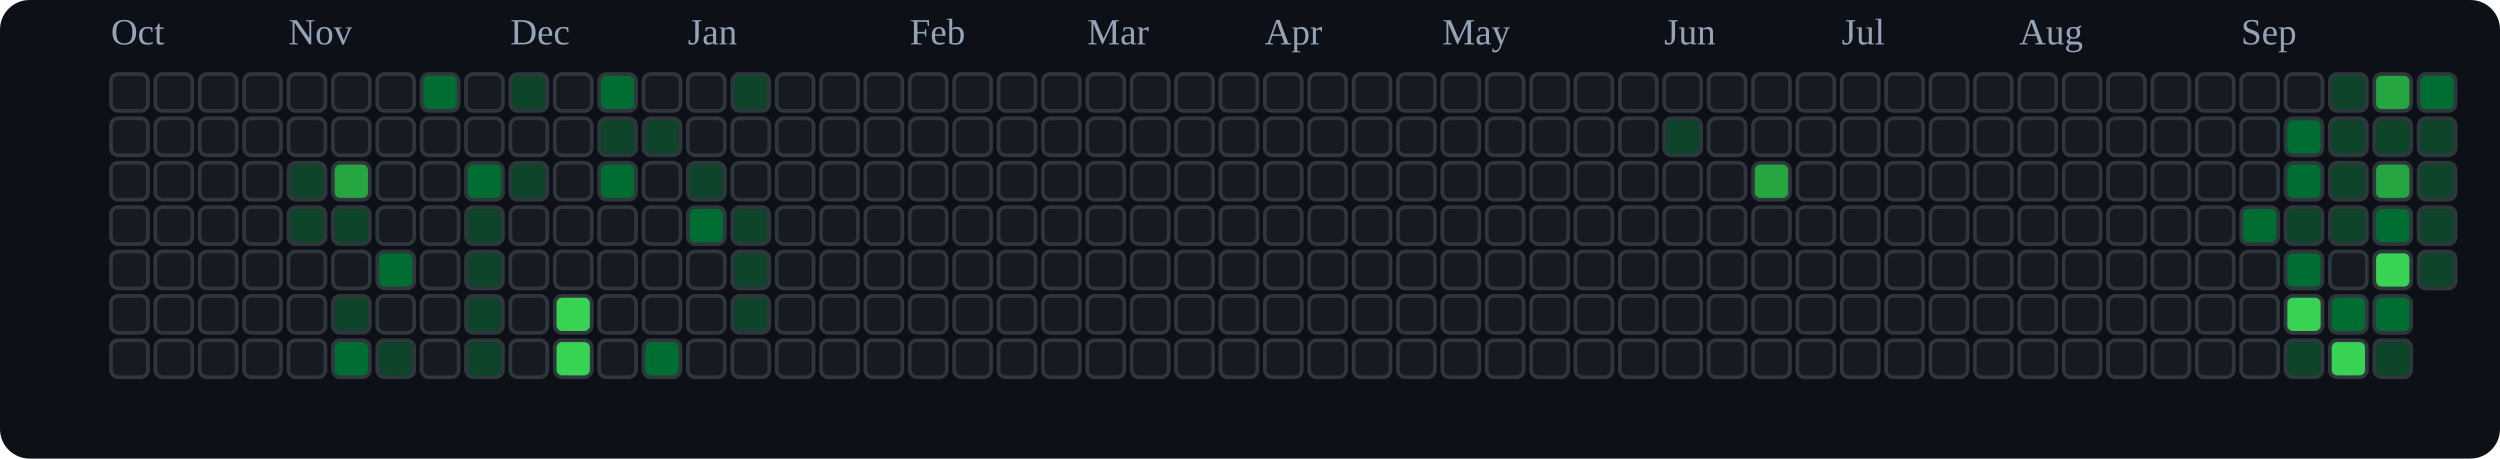
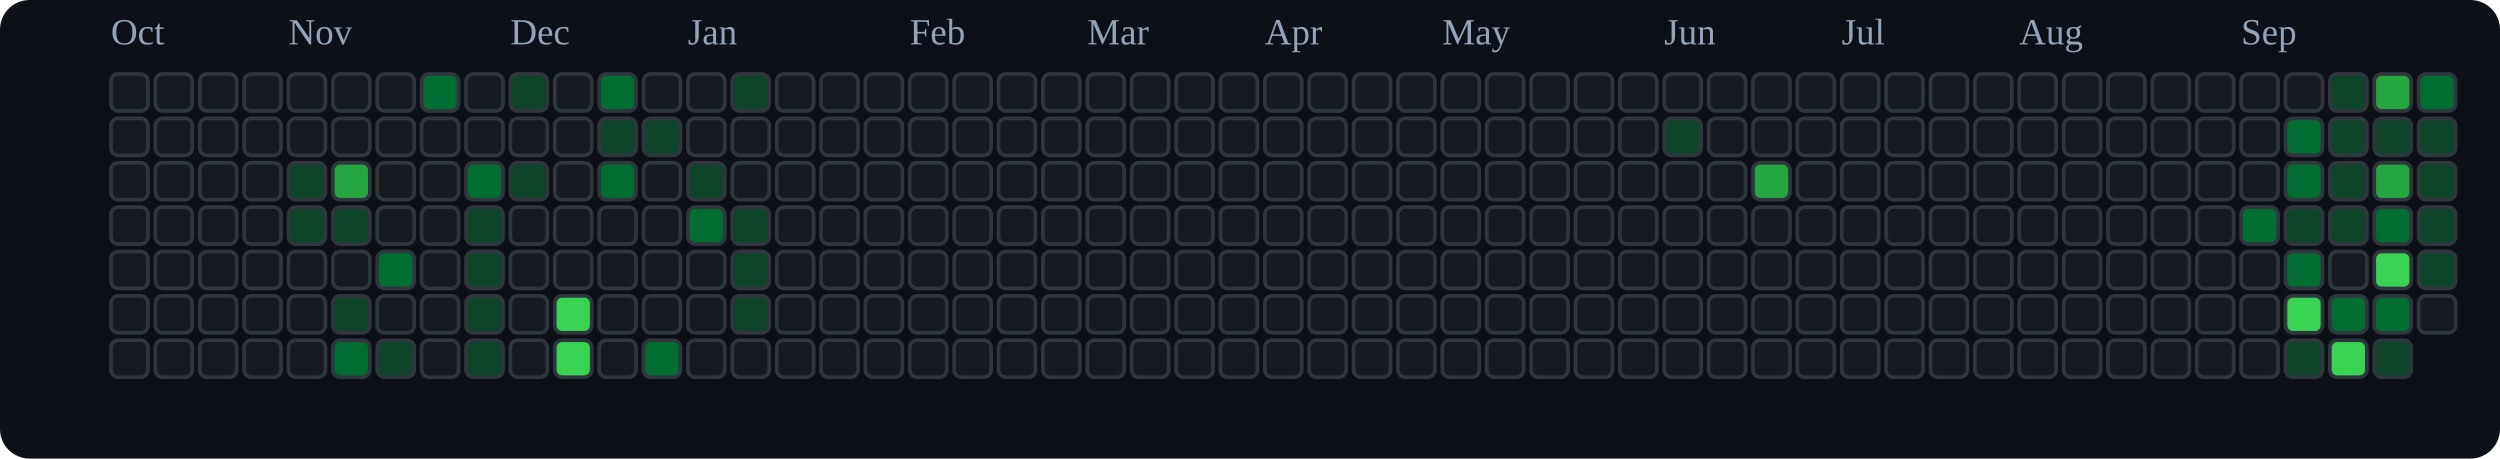
<svg xmlns="http://www.w3.org/2000/svg" viewBox="0 0 676 124" role="img" aria-label="tranhohoangvu Contributions (Dark)">
  <rect x="0" y="0" width="676" height="124" fill="#0d1117" rx="8" ry="8" />
  <text x="30" y="12" font-size="10" fill="#94a3b8">Oct</text>
  <text x="78" y="12" font-size="10" fill="#94a3b8">Nov</text>
  <text x="138" y="12" font-size="10" fill="#94a3b8">Dec</text>
  <text x="186" y="12" font-size="10" fill="#94a3b8">Jan</text>
  <text x="246" y="12" font-size="10" fill="#94a3b8">Feb</text>
  <text x="294" y="12" font-size="10" fill="#94a3b8">Mar</text>
  <text x="342" y="12" font-size="10" fill="#94a3b8">Apr</text>
  <text x="390" y="12" font-size="10" fill="#94a3b8">May</text>
  <text x="450" y="12" font-size="10" fill="#94a3b8">Jun</text>
  <text x="498" y="12" font-size="10" fill="#94a3b8">Jul</text>
  <text x="546" y="12" font-size="10" fill="#94a3b8">Aug</text>
  <text x="606" y="12" font-size="10" fill="#94a3b8">Sep</text>
  <rect x="30" y="20" width="10" height="10" rx="2" ry="2" fill="#161b22" stroke="#30363d" stroke-width="1" />
  <rect x="30" y="32" width="10" height="10" rx="2" ry="2" fill="#161b22" stroke="#30363d" stroke-width="1" />
  <rect x="30" y="44" width="10" height="10" rx="2" ry="2" fill="#161b22" stroke="#30363d" stroke-width="1" />
  <rect x="30" y="56" width="10" height="10" rx="2" ry="2" fill="#161b22" stroke="#30363d" stroke-width="1" />
  <rect x="30" y="68" width="10" height="10" rx="2" ry="2" fill="#161b22" stroke="#30363d" stroke-width="1" />
  <rect x="30" y="80" width="10" height="10" rx="2" ry="2" fill="#161b22" stroke="#30363d" stroke-width="1" />
  <rect x="30" y="92" width="10" height="10" rx="2" ry="2" fill="#161b22" stroke="#30363d" stroke-width="1" />
  <rect x="42" y="20" width="10" height="10" rx="2" ry="2" fill="#161b22" stroke="#30363d" stroke-width="1" />
  <rect x="42" y="32" width="10" height="10" rx="2" ry="2" fill="#161b22" stroke="#30363d" stroke-width="1" />
  <rect x="42" y="44" width="10" height="10" rx="2" ry="2" fill="#161b22" stroke="#30363d" stroke-width="1" />
  <rect x="42" y="56" width="10" height="10" rx="2" ry="2" fill="#161b22" stroke="#30363d" stroke-width="1" />
  <rect x="42" y="68" width="10" height="10" rx="2" ry="2" fill="#161b22" stroke="#30363d" stroke-width="1" />
  <rect x="42" y="80" width="10" height="10" rx="2" ry="2" fill="#161b22" stroke="#30363d" stroke-width="1" />
  <rect x="42" y="92" width="10" height="10" rx="2" ry="2" fill="#161b22" stroke="#30363d" stroke-width="1" />
  <rect x="54" y="20" width="10" height="10" rx="2" ry="2" fill="#161b22" stroke="#30363d" stroke-width="1" />
  <rect x="54" y="32" width="10" height="10" rx="2" ry="2" fill="#161b22" stroke="#30363d" stroke-width="1" />
  <rect x="54" y="44" width="10" height="10" rx="2" ry="2" fill="#161b22" stroke="#30363d" stroke-width="1" />
  <rect x="54" y="56" width="10" height="10" rx="2" ry="2" fill="#161b22" stroke="#30363d" stroke-width="1" />
  <rect x="54" y="68" width="10" height="10" rx="2" ry="2" fill="#161b22" stroke="#30363d" stroke-width="1" />
  <rect x="54" y="80" width="10" height="10" rx="2" ry="2" fill="#161b22" stroke="#30363d" stroke-width="1" />
  <rect x="54" y="92" width="10" height="10" rx="2" ry="2" fill="#161b22" stroke="#30363d" stroke-width="1" />
  <rect x="66" y="20" width="10" height="10" rx="2" ry="2" fill="#161b22" stroke="#30363d" stroke-width="1" />
  <rect x="66" y="32" width="10" height="10" rx="2" ry="2" fill="#161b22" stroke="#30363d" stroke-width="1" />
  <rect x="66" y="44" width="10" height="10" rx="2" ry="2" fill="#161b22" stroke="#30363d" stroke-width="1" />
  <rect x="66" y="56" width="10" height="10" rx="2" ry="2" fill="#161b22" stroke="#30363d" stroke-width="1" />
  <rect x="66" y="68" width="10" height="10" rx="2" ry="2" fill="#161b22" stroke="#30363d" stroke-width="1" />
  <rect x="66" y="80" width="10" height="10" rx="2" ry="2" fill="#161b22" stroke="#30363d" stroke-width="1" />
  <rect x="66" y="92" width="10" height="10" rx="2" ry="2" fill="#161b22" stroke="#30363d" stroke-width="1" />
  <rect x="78" y="20" width="10" height="10" rx="2" ry="2" fill="#161b22" stroke="#30363d" stroke-width="1" />
  <rect x="78" y="32" width="10" height="10" rx="2" ry="2" fill="#161b22" stroke="#30363d" stroke-width="1" />
  <rect x="78" y="44" width="10" height="10" rx="2" ry="2" fill="#0e4429" stroke="#30363d" stroke-width="1" />
  <rect x="78" y="56" width="10" height="10" rx="2" ry="2" fill="#0e4429" stroke="#30363d" stroke-width="1" />
  <rect x="78" y="68" width="10" height="10" rx="2" ry="2" fill="#161b22" stroke="#30363d" stroke-width="1" />
  <rect x="78" y="80" width="10" height="10" rx="2" ry="2" fill="#161b22" stroke="#30363d" stroke-width="1" />
  <rect x="78" y="92" width="10" height="10" rx="2" ry="2" fill="#161b22" stroke="#30363d" stroke-width="1" />
  <rect x="90" y="20" width="10" height="10" rx="2" ry="2" fill="#161b22" stroke="#30363d" stroke-width="1" />
  <rect x="90" y="32" width="10" height="10" rx="2" ry="2" fill="#161b22" stroke="#30363d" stroke-width="1" />
  <rect x="90" y="44" width="10" height="10" rx="2" ry="2" fill="#26a641" stroke="#30363d" stroke-width="1" />
  <rect x="90" y="56" width="10" height="10" rx="2" ry="2" fill="#0e4429" stroke="#30363d" stroke-width="1" />
  <rect x="90" y="68" width="10" height="10" rx="2" ry="2" fill="#161b22" stroke="#30363d" stroke-width="1" />
  <rect x="90" y="80" width="10" height="10" rx="2" ry="2" fill="#0e4429" stroke="#30363d" stroke-width="1" />
  <rect x="90" y="92" width="10" height="10" rx="2" ry="2" fill="#006d32" stroke="#30363d" stroke-width="1" />
  <rect x="102" y="20" width="10" height="10" rx="2" ry="2" fill="#161b22" stroke="#30363d" stroke-width="1" />
  <rect x="102" y="32" width="10" height="10" rx="2" ry="2" fill="#161b22" stroke="#30363d" stroke-width="1" />
  <rect x="102" y="44" width="10" height="10" rx="2" ry="2" fill="#161b22" stroke="#30363d" stroke-width="1" />
  <rect x="102" y="56" width="10" height="10" rx="2" ry="2" fill="#161b22" stroke="#30363d" stroke-width="1" />
  <rect x="102" y="68" width="10" height="10" rx="2" ry="2" fill="#006d32" stroke="#30363d" stroke-width="1" />
  <rect x="102" y="80" width="10" height="10" rx="2" ry="2" fill="#161b22" stroke="#30363d" stroke-width="1" />
  <rect x="102" y="92" width="10" height="10" rx="2" ry="2" fill="#0e4429" stroke="#30363d" stroke-width="1" />
  <rect x="114" y="20" width="10" height="10" rx="2" ry="2" fill="#006d32" stroke="#30363d" stroke-width="1" />
  <rect x="114" y="32" width="10" height="10" rx="2" ry="2" fill="#161b22" stroke="#30363d" stroke-width="1" />
  <rect x="114" y="44" width="10" height="10" rx="2" ry="2" fill="#161b22" stroke="#30363d" stroke-width="1" />
  <rect x="114" y="56" width="10" height="10" rx="2" ry="2" fill="#161b22" stroke="#30363d" stroke-width="1" />
  <rect x="114" y="68" width="10" height="10" rx="2" ry="2" fill="#161b22" stroke="#30363d" stroke-width="1" />
  <rect x="114" y="80" width="10" height="10" rx="2" ry="2" fill="#161b22" stroke="#30363d" stroke-width="1" />
  <rect x="114" y="92" width="10" height="10" rx="2" ry="2" fill="#161b22" stroke="#30363d" stroke-width="1" />
  <rect x="126" y="20" width="10" height="10" rx="2" ry="2" fill="#161b22" stroke="#30363d" stroke-width="1" />
  <rect x="126" y="32" width="10" height="10" rx="2" ry="2" fill="#161b22" stroke="#30363d" stroke-width="1" />
  <rect x="126" y="44" width="10" height="10" rx="2" ry="2" fill="#006d32" stroke="#30363d" stroke-width="1" />
  <rect x="126" y="56" width="10" height="10" rx="2" ry="2" fill="#0e4429" stroke="#30363d" stroke-width="1" />
  <rect x="126" y="68" width="10" height="10" rx="2" ry="2" fill="#0e4429" stroke="#30363d" stroke-width="1" />
  <rect x="126" y="80" width="10" height="10" rx="2" ry="2" fill="#0e4429" stroke="#30363d" stroke-width="1" />
  <rect x="126" y="92" width="10" height="10" rx="2" ry="2" fill="#0e4429" stroke="#30363d" stroke-width="1" />
  <rect x="138" y="20" width="10" height="10" rx="2" ry="2" fill="#0e4429" stroke="#30363d" stroke-width="1" />
  <rect x="138" y="32" width="10" height="10" rx="2" ry="2" fill="#161b22" stroke="#30363d" stroke-width="1" />
  <rect x="138" y="44" width="10" height="10" rx="2" ry="2" fill="#0e4429" stroke="#30363d" stroke-width="1" />
  <rect x="138" y="56" width="10" height="10" rx="2" ry="2" fill="#161b22" stroke="#30363d" stroke-width="1" />
  <rect x="138" y="68" width="10" height="10" rx="2" ry="2" fill="#161b22" stroke="#30363d" stroke-width="1" />
  <rect x="138" y="80" width="10" height="10" rx="2" ry="2" fill="#161b22" stroke="#30363d" stroke-width="1" />
  <rect x="138" y="92" width="10" height="10" rx="2" ry="2" fill="#161b22" stroke="#30363d" stroke-width="1" />
  <rect x="150" y="20" width="10" height="10" rx="2" ry="2" fill="#161b22" stroke="#30363d" stroke-width="1" />
  <rect x="150" y="32" width="10" height="10" rx="2" ry="2" fill="#161b22" stroke="#30363d" stroke-width="1" />
  <rect x="150" y="44" width="10" height="10" rx="2" ry="2" fill="#161b22" stroke="#30363d" stroke-width="1" />
  <rect x="150" y="56" width="10" height="10" rx="2" ry="2" fill="#161b22" stroke="#30363d" stroke-width="1" />
  <rect x="150" y="68" width="10" height="10" rx="2" ry="2" fill="#161b22" stroke="#30363d" stroke-width="1" />
  <rect x="150" y="80" width="10" height="10" rx="2" ry="2" fill="#39d353" stroke="#30363d" stroke-width="1" />
  <rect x="150" y="92" width="10" height="10" rx="2" ry="2" fill="#39d353" stroke="#30363d" stroke-width="1" />
  <rect x="162" y="20" width="10" height="10" rx="2" ry="2" fill="#006d32" stroke="#30363d" stroke-width="1" />
  <rect x="162" y="32" width="10" height="10" rx="2" ry="2" fill="#0e4429" stroke="#30363d" stroke-width="1" />
  <rect x="162" y="44" width="10" height="10" rx="2" ry="2" fill="#006d32" stroke="#30363d" stroke-width="1" />
  <rect x="162" y="56" width="10" height="10" rx="2" ry="2" fill="#161b22" stroke="#30363d" stroke-width="1" />
  <rect x="162" y="68" width="10" height="10" rx="2" ry="2" fill="#161b22" stroke="#30363d" stroke-width="1" />
  <rect x="162" y="80" width="10" height="10" rx="2" ry="2" fill="#161b22" stroke="#30363d" stroke-width="1" />
  <rect x="162" y="92" width="10" height="10" rx="2" ry="2" fill="#161b22" stroke="#30363d" stroke-width="1" />
  <rect x="174" y="20" width="10" height="10" rx="2" ry="2" fill="#161b22" stroke="#30363d" stroke-width="1" />
  <rect x="174" y="32" width="10" height="10" rx="2" ry="2" fill="#0e4429" stroke="#30363d" stroke-width="1" />
  <rect x="174" y="44" width="10" height="10" rx="2" ry="2" fill="#161b22" stroke="#30363d" stroke-width="1" />
  <rect x="174" y="56" width="10" height="10" rx="2" ry="2" fill="#161b22" stroke="#30363d" stroke-width="1" />
  <rect x="174" y="68" width="10" height="10" rx="2" ry="2" fill="#161b22" stroke="#30363d" stroke-width="1" />
  <rect x="174" y="80" width="10" height="10" rx="2" ry="2" fill="#161b22" stroke="#30363d" stroke-width="1" />
  <rect x="174" y="92" width="10" height="10" rx="2" ry="2" fill="#006d32" stroke="#30363d" stroke-width="1" />
  <rect x="186" y="20" width="10" height="10" rx="2" ry="2" fill="#161b22" stroke="#30363d" stroke-width="1" />
  <rect x="186" y="32" width="10" height="10" rx="2" ry="2" fill="#161b22" stroke="#30363d" stroke-width="1" />
  <rect x="186" y="44" width="10" height="10" rx="2" ry="2" fill="#0e4429" stroke="#30363d" stroke-width="1" />
  <rect x="186" y="56" width="10" height="10" rx="2" ry="2" fill="#006d32" stroke="#30363d" stroke-width="1" />
  <rect x="186" y="68" width="10" height="10" rx="2" ry="2" fill="#161b22" stroke="#30363d" stroke-width="1" />
  <rect x="186" y="80" width="10" height="10" rx="2" ry="2" fill="#161b22" stroke="#30363d" stroke-width="1" />
  <rect x="186" y="92" width="10" height="10" rx="2" ry="2" fill="#161b22" stroke="#30363d" stroke-width="1" />
  <rect x="198" y="20" width="10" height="10" rx="2" ry="2" fill="#0e4429" stroke="#30363d" stroke-width="1" />
  <rect x="198" y="32" width="10" height="10" rx="2" ry="2" fill="#161b22" stroke="#30363d" stroke-width="1" />
  <rect x="198" y="44" width="10" height="10" rx="2" ry="2" fill="#161b22" stroke="#30363d" stroke-width="1" />
  <rect x="198" y="56" width="10" height="10" rx="2" ry="2" fill="#0e4429" stroke="#30363d" stroke-width="1" />
  <rect x="198" y="68" width="10" height="10" rx="2" ry="2" fill="#0e4429" stroke="#30363d" stroke-width="1" />
  <rect x="198" y="80" width="10" height="10" rx="2" ry="2" fill="#0e4429" stroke="#30363d" stroke-width="1" />
  <rect x="198" y="92" width="10" height="10" rx="2" ry="2" fill="#161b22" stroke="#30363d" stroke-width="1" />
  <rect x="210" y="20" width="10" height="10" rx="2" ry="2" fill="#161b22" stroke="#30363d" stroke-width="1" />
  <rect x="210" y="32" width="10" height="10" rx="2" ry="2" fill="#161b22" stroke="#30363d" stroke-width="1" />
  <rect x="210" y="44" width="10" height="10" rx="2" ry="2" fill="#161b22" stroke="#30363d" stroke-width="1" />
  <rect x="210" y="56" width="10" height="10" rx="2" ry="2" fill="#161b22" stroke="#30363d" stroke-width="1" />
  <rect x="210" y="68" width="10" height="10" rx="2" ry="2" fill="#161b22" stroke="#30363d" stroke-width="1" />
  <rect x="210" y="80" width="10" height="10" rx="2" ry="2" fill="#161b22" stroke="#30363d" stroke-width="1" />
  <rect x="210" y="92" width="10" height="10" rx="2" ry="2" fill="#161b22" stroke="#30363d" stroke-width="1" />
  <rect x="222" y="20" width="10" height="10" rx="2" ry="2" fill="#161b22" stroke="#30363d" stroke-width="1" />
  <rect x="222" y="32" width="10" height="10" rx="2" ry="2" fill="#161b22" stroke="#30363d" stroke-width="1" />
  <rect x="222" y="44" width="10" height="10" rx="2" ry="2" fill="#161b22" stroke="#30363d" stroke-width="1" />
  <rect x="222" y="56" width="10" height="10" rx="2" ry="2" fill="#161b22" stroke="#30363d" stroke-width="1" />
  <rect x="222" y="68" width="10" height="10" rx="2" ry="2" fill="#161b22" stroke="#30363d" stroke-width="1" />
  <rect x="222" y="80" width="10" height="10" rx="2" ry="2" fill="#161b22" stroke="#30363d" stroke-width="1" />
  <rect x="222" y="92" width="10" height="10" rx="2" ry="2" fill="#161b22" stroke="#30363d" stroke-width="1" />
  <rect x="234" y="20" width="10" height="10" rx="2" ry="2" fill="#161b22" stroke="#30363d" stroke-width="1" />
  <rect x="234" y="32" width="10" height="10" rx="2" ry="2" fill="#161b22" stroke="#30363d" stroke-width="1" />
  <rect x="234" y="44" width="10" height="10" rx="2" ry="2" fill="#161b22" stroke="#30363d" stroke-width="1" />
  <rect x="234" y="56" width="10" height="10" rx="2" ry="2" fill="#161b22" stroke="#30363d" stroke-width="1" />
  <rect x="234" y="68" width="10" height="10" rx="2" ry="2" fill="#161b22" stroke="#30363d" stroke-width="1" />
  <rect x="234" y="80" width="10" height="10" rx="2" ry="2" fill="#161b22" stroke="#30363d" stroke-width="1" />
  <rect x="234" y="92" width="10" height="10" rx="2" ry="2" fill="#161b22" stroke="#30363d" stroke-width="1" />
  <rect x="246" y="20" width="10" height="10" rx="2" ry="2" fill="#161b22" stroke="#30363d" stroke-width="1" />
  <rect x="246" y="32" width="10" height="10" rx="2" ry="2" fill="#161b22" stroke="#30363d" stroke-width="1" />
  <rect x="246" y="44" width="10" height="10" rx="2" ry="2" fill="#161b22" stroke="#30363d" stroke-width="1" />
  <rect x="246" y="56" width="10" height="10" rx="2" ry="2" fill="#161b22" stroke="#30363d" stroke-width="1" />
  <rect x="246" y="68" width="10" height="10" rx="2" ry="2" fill="#161b22" stroke="#30363d" stroke-width="1" />
  <rect x="246" y="80" width="10" height="10" rx="2" ry="2" fill="#161b22" stroke="#30363d" stroke-width="1" />
  <rect x="246" y="92" width="10" height="10" rx="2" ry="2" fill="#161b22" stroke="#30363d" stroke-width="1" />
  <rect x="258" y="20" width="10" height="10" rx="2" ry="2" fill="#161b22" stroke="#30363d" stroke-width="1" />
  <rect x="258" y="32" width="10" height="10" rx="2" ry="2" fill="#161b22" stroke="#30363d" stroke-width="1" />
  <rect x="258" y="44" width="10" height="10" rx="2" ry="2" fill="#161b22" stroke="#30363d" stroke-width="1" />
  <rect x="258" y="56" width="10" height="10" rx="2" ry="2" fill="#161b22" stroke="#30363d" stroke-width="1" />
  <rect x="258" y="68" width="10" height="10" rx="2" ry="2" fill="#161b22" stroke="#30363d" stroke-width="1" />
  <rect x="258" y="80" width="10" height="10" rx="2" ry="2" fill="#161b22" stroke="#30363d" stroke-width="1" />
  <rect x="258" y="92" width="10" height="10" rx="2" ry="2" fill="#161b22" stroke="#30363d" stroke-width="1" />
  <rect x="270" y="20" width="10" height="10" rx="2" ry="2" fill="#161b22" stroke="#30363d" stroke-width="1" />
  <rect x="270" y="32" width="10" height="10" rx="2" ry="2" fill="#161b22" stroke="#30363d" stroke-width="1" />
  <rect x="270" y="44" width="10" height="10" rx="2" ry="2" fill="#161b22" stroke="#30363d" stroke-width="1" />
  <rect x="270" y="56" width="10" height="10" rx="2" ry="2" fill="#161b22" stroke="#30363d" stroke-width="1" />
  <rect x="270" y="68" width="10" height="10" rx="2" ry="2" fill="#161b22" stroke="#30363d" stroke-width="1" />
  <rect x="270" y="80" width="10" height="10" rx="2" ry="2" fill="#161b22" stroke="#30363d" stroke-width="1" />
  <rect x="270" y="92" width="10" height="10" rx="2" ry="2" fill="#161b22" stroke="#30363d" stroke-width="1" />
  <rect x="282" y="20" width="10" height="10" rx="2" ry="2" fill="#161b22" stroke="#30363d" stroke-width="1" />
  <rect x="282" y="32" width="10" height="10" rx="2" ry="2" fill="#161b22" stroke="#30363d" stroke-width="1" />
  <rect x="282" y="44" width="10" height="10" rx="2" ry="2" fill="#161b22" stroke="#30363d" stroke-width="1" />
  <rect x="282" y="56" width="10" height="10" rx="2" ry="2" fill="#161b22" stroke="#30363d" stroke-width="1" />
  <rect x="282" y="68" width="10" height="10" rx="2" ry="2" fill="#161b22" stroke="#30363d" stroke-width="1" />
  <rect x="282" y="80" width="10" height="10" rx="2" ry="2" fill="#161b22" stroke="#30363d" stroke-width="1" />
  <rect x="282" y="92" width="10" height="10" rx="2" ry="2" fill="#161b22" stroke="#30363d" stroke-width="1" />
  <rect x="294" y="20" width="10" height="10" rx="2" ry="2" fill="#161b22" stroke="#30363d" stroke-width="1" />
  <rect x="294" y="32" width="10" height="10" rx="2" ry="2" fill="#161b22" stroke="#30363d" stroke-width="1" />
  <rect x="294" y="44" width="10" height="10" rx="2" ry="2" fill="#161b22" stroke="#30363d" stroke-width="1" />
  <rect x="294" y="56" width="10" height="10" rx="2" ry="2" fill="#161b22" stroke="#30363d" stroke-width="1" />
  <rect x="294" y="68" width="10" height="10" rx="2" ry="2" fill="#161b22" stroke="#30363d" stroke-width="1" />
  <rect x="294" y="80" width="10" height="10" rx="2" ry="2" fill="#161b22" stroke="#30363d" stroke-width="1" />
  <rect x="294" y="92" width="10" height="10" rx="2" ry="2" fill="#161b22" stroke="#30363d" stroke-width="1" />
  <rect x="306" y="20" width="10" height="10" rx="2" ry="2" fill="#161b22" stroke="#30363d" stroke-width="1" />
  <rect x="306" y="32" width="10" height="10" rx="2" ry="2" fill="#161b22" stroke="#30363d" stroke-width="1" />
  <rect x="306" y="44" width="10" height="10" rx="2" ry="2" fill="#161b22" stroke="#30363d" stroke-width="1" />
  <rect x="306" y="56" width="10" height="10" rx="2" ry="2" fill="#161b22" stroke="#30363d" stroke-width="1" />
  <rect x="306" y="68" width="10" height="10" rx="2" ry="2" fill="#161b22" stroke="#30363d" stroke-width="1" />
  <rect x="306" y="80" width="10" height="10" rx="2" ry="2" fill="#161b22" stroke="#30363d" stroke-width="1" />
  <rect x="306" y="92" width="10" height="10" rx="2" ry="2" fill="#161b22" stroke="#30363d" stroke-width="1" />
  <rect x="318" y="20" width="10" height="10" rx="2" ry="2" fill="#161b22" stroke="#30363d" stroke-width="1" />
  <rect x="318" y="32" width="10" height="10" rx="2" ry="2" fill="#161b22" stroke="#30363d" stroke-width="1" />
  <rect x="318" y="44" width="10" height="10" rx="2" ry="2" fill="#161b22" stroke="#30363d" stroke-width="1" />
  <rect x="318" y="56" width="10" height="10" rx="2" ry="2" fill="#161b22" stroke="#30363d" stroke-width="1" />
  <rect x="318" y="68" width="10" height="10" rx="2" ry="2" fill="#161b22" stroke="#30363d" stroke-width="1" />
  <rect x="318" y="80" width="10" height="10" rx="2" ry="2" fill="#161b22" stroke="#30363d" stroke-width="1" />
  <rect x="318" y="92" width="10" height="10" rx="2" ry="2" fill="#161b22" stroke="#30363d" stroke-width="1" />
  <rect x="330" y="20" width="10" height="10" rx="2" ry="2" fill="#161b22" stroke="#30363d" stroke-width="1" />
  <rect x="330" y="32" width="10" height="10" rx="2" ry="2" fill="#161b22" stroke="#30363d" stroke-width="1" />
  <rect x="330" y="44" width="10" height="10" rx="2" ry="2" fill="#161b22" stroke="#30363d" stroke-width="1" />
  <rect x="330" y="56" width="10" height="10" rx="2" ry="2" fill="#161b22" stroke="#30363d" stroke-width="1" />
  <rect x="330" y="68" width="10" height="10" rx="2" ry="2" fill="#161b22" stroke="#30363d" stroke-width="1" />
  <rect x="330" y="80" width="10" height="10" rx="2" ry="2" fill="#161b22" stroke="#30363d" stroke-width="1" />
  <rect x="330" y="92" width="10" height="10" rx="2" ry="2" fill="#161b22" stroke="#30363d" stroke-width="1" />
  <rect x="342" y="20" width="10" height="10" rx="2" ry="2" fill="#161b22" stroke="#30363d" stroke-width="1" />
  <rect x="342" y="32" width="10" height="10" rx="2" ry="2" fill="#161b22" stroke="#30363d" stroke-width="1" />
  <rect x="342" y="44" width="10" height="10" rx="2" ry="2" fill="#161b22" stroke="#30363d" stroke-width="1" />
  <rect x="342" y="56" width="10" height="10" rx="2" ry="2" fill="#161b22" stroke="#30363d" stroke-width="1" />
  <rect x="342" y="68" width="10" height="10" rx="2" ry="2" fill="#161b22" stroke="#30363d" stroke-width="1" />
  <rect x="342" y="80" width="10" height="10" rx="2" ry="2" fill="#161b22" stroke="#30363d" stroke-width="1" />
  <rect x="342" y="92" width="10" height="10" rx="2" ry="2" fill="#161b22" stroke="#30363d" stroke-width="1" />
  <rect x="354" y="20" width="10" height="10" rx="2" ry="2" fill="#161b22" stroke="#30363d" stroke-width="1" />
  <rect x="354" y="32" width="10" height="10" rx="2" ry="2" fill="#161b22" stroke="#30363d" stroke-width="1" />
  <rect x="354" y="44" width="10" height="10" rx="2" ry="2" fill="#161b22" stroke="#30363d" stroke-width="1" />
  <rect x="354" y="56" width="10" height="10" rx="2" ry="2" fill="#161b22" stroke="#30363d" stroke-width="1" />
  <rect x="354" y="68" width="10" height="10" rx="2" ry="2" fill="#161b22" stroke="#30363d" stroke-width="1" />
  <rect x="354" y="80" width="10" height="10" rx="2" ry="2" fill="#161b22" stroke="#30363d" stroke-width="1" />
  <rect x="354" y="92" width="10" height="10" rx="2" ry="2" fill="#161b22" stroke="#30363d" stroke-width="1" />
  <rect x="366" y="20" width="10" height="10" rx="2" ry="2" fill="#161b22" stroke="#30363d" stroke-width="1" />
  <rect x="366" y="32" width="10" height="10" rx="2" ry="2" fill="#161b22" stroke="#30363d" stroke-width="1" />
  <rect x="366" y="44" width="10" height="10" rx="2" ry="2" fill="#161b22" stroke="#30363d" stroke-width="1" />
  <rect x="366" y="56" width="10" height="10" rx="2" ry="2" fill="#161b22" stroke="#30363d" stroke-width="1" />
  <rect x="366" y="68" width="10" height="10" rx="2" ry="2" fill="#161b22" stroke="#30363d" stroke-width="1" />
  <rect x="366" y="80" width="10" height="10" rx="2" ry="2" fill="#161b22" stroke="#30363d" stroke-width="1" />
  <rect x="366" y="92" width="10" height="10" rx="2" ry="2" fill="#161b22" stroke="#30363d" stroke-width="1" />
  <rect x="378" y="20" width="10" height="10" rx="2" ry="2" fill="#161b22" stroke="#30363d" stroke-width="1" />
  <rect x="378" y="32" width="10" height="10" rx="2" ry="2" fill="#161b22" stroke="#30363d" stroke-width="1" />
  <rect x="378" y="44" width="10" height="10" rx="2" ry="2" fill="#161b22" stroke="#30363d" stroke-width="1" />
  <rect x="378" y="56" width="10" height="10" rx="2" ry="2" fill="#161b22" stroke="#30363d" stroke-width="1" />
  <rect x="378" y="68" width="10" height="10" rx="2" ry="2" fill="#161b22" stroke="#30363d" stroke-width="1" />
  <rect x="378" y="80" width="10" height="10" rx="2" ry="2" fill="#161b22" stroke="#30363d" stroke-width="1" />
  <rect x="378" y="92" width="10" height="10" rx="2" ry="2" fill="#161b22" stroke="#30363d" stroke-width="1" />
  <rect x="390" y="20" width="10" height="10" rx="2" ry="2" fill="#161b22" stroke="#30363d" stroke-width="1" />
  <rect x="390" y="32" width="10" height="10" rx="2" ry="2" fill="#161b22" stroke="#30363d" stroke-width="1" />
  <rect x="390" y="44" width="10" height="10" rx="2" ry="2" fill="#161b22" stroke="#30363d" stroke-width="1" />
  <rect x="390" y="56" width="10" height="10" rx="2" ry="2" fill="#161b22" stroke="#30363d" stroke-width="1" />
  <rect x="390" y="68" width="10" height="10" rx="2" ry="2" fill="#161b22" stroke="#30363d" stroke-width="1" />
  <rect x="390" y="80" width="10" height="10" rx="2" ry="2" fill="#161b22" stroke="#30363d" stroke-width="1" />
  <rect x="390" y="92" width="10" height="10" rx="2" ry="2" fill="#161b22" stroke="#30363d" stroke-width="1" />
  <rect x="402" y="20" width="10" height="10" rx="2" ry="2" fill="#161b22" stroke="#30363d" stroke-width="1" />
  <rect x="402" y="32" width="10" height="10" rx="2" ry="2" fill="#161b22" stroke="#30363d" stroke-width="1" />
  <rect x="402" y="44" width="10" height="10" rx="2" ry="2" fill="#161b22" stroke="#30363d" stroke-width="1" />
  <rect x="402" y="56" width="10" height="10" rx="2" ry="2" fill="#161b22" stroke="#30363d" stroke-width="1" />
  <rect x="402" y="68" width="10" height="10" rx="2" ry="2" fill="#161b22" stroke="#30363d" stroke-width="1" />
  <rect x="402" y="80" width="10" height="10" rx="2" ry="2" fill="#161b22" stroke="#30363d" stroke-width="1" />
  <rect x="402" y="92" width="10" height="10" rx="2" ry="2" fill="#161b22" stroke="#30363d" stroke-width="1" />
  <rect x="414" y="20" width="10" height="10" rx="2" ry="2" fill="#161b22" stroke="#30363d" stroke-width="1" />
  <rect x="414" y="32" width="10" height="10" rx="2" ry="2" fill="#161b22" stroke="#30363d" stroke-width="1" />
  <rect x="414" y="44" width="10" height="10" rx="2" ry="2" fill="#161b22" stroke="#30363d" stroke-width="1" />
  <rect x="414" y="56" width="10" height="10" rx="2" ry="2" fill="#161b22" stroke="#30363d" stroke-width="1" />
  <rect x="414" y="68" width="10" height="10" rx="2" ry="2" fill="#161b22" stroke="#30363d" stroke-width="1" />
  <rect x="414" y="80" width="10" height="10" rx="2" ry="2" fill="#161b22" stroke="#30363d" stroke-width="1" />
  <rect x="414" y="92" width="10" height="10" rx="2" ry="2" fill="#161b22" stroke="#30363d" stroke-width="1" />
  <rect x="426" y="20" width="10" height="10" rx="2" ry="2" fill="#161b22" stroke="#30363d" stroke-width="1" />
  <rect x="426" y="32" width="10" height="10" rx="2" ry="2" fill="#161b22" stroke="#30363d" stroke-width="1" />
  <rect x="426" y="44" width="10" height="10" rx="2" ry="2" fill="#161b22" stroke="#30363d" stroke-width="1" />
  <rect x="426" y="56" width="10" height="10" rx="2" ry="2" fill="#161b22" stroke="#30363d" stroke-width="1" />
  <rect x="426" y="68" width="10" height="10" rx="2" ry="2" fill="#161b22" stroke="#30363d" stroke-width="1" />
  <rect x="426" y="80" width="10" height="10" rx="2" ry="2" fill="#161b22" stroke="#30363d" stroke-width="1" />
  <rect x="426" y="92" width="10" height="10" rx="2" ry="2" fill="#161b22" stroke="#30363d" stroke-width="1" />
  <rect x="438" y="20" width="10" height="10" rx="2" ry="2" fill="#161b22" stroke="#30363d" stroke-width="1" />
  <rect x="438" y="32" width="10" height="10" rx="2" ry="2" fill="#161b22" stroke="#30363d" stroke-width="1" />
  <rect x="438" y="44" width="10" height="10" rx="2" ry="2" fill="#161b22" stroke="#30363d" stroke-width="1" />
  <rect x="438" y="56" width="10" height="10" rx="2" ry="2" fill="#161b22" stroke="#30363d" stroke-width="1" />
  <rect x="438" y="68" width="10" height="10" rx="2" ry="2" fill="#161b22" stroke="#30363d" stroke-width="1" />
  <rect x="438" y="80" width="10" height="10" rx="2" ry="2" fill="#161b22" stroke="#30363d" stroke-width="1" />
  <rect x="438" y="92" width="10" height="10" rx="2" ry="2" fill="#161b22" stroke="#30363d" stroke-width="1" />
  <rect x="450" y="20" width="10" height="10" rx="2" ry="2" fill="#161b22" stroke="#30363d" stroke-width="1" />
  <rect x="450" y="32" width="10" height="10" rx="2" ry="2" fill="#0e4429" stroke="#30363d" stroke-width="1" />
  <rect x="450" y="44" width="10" height="10" rx="2" ry="2" fill="#161b22" stroke="#30363d" stroke-width="1" />
  <rect x="450" y="56" width="10" height="10" rx="2" ry="2" fill="#161b22" stroke="#30363d" stroke-width="1" />
  <rect x="450" y="68" width="10" height="10" rx="2" ry="2" fill="#161b22" stroke="#30363d" stroke-width="1" />
  <rect x="450" y="80" width="10" height="10" rx="2" ry="2" fill="#161b22" stroke="#30363d" stroke-width="1" />
  <rect x="450" y="92" width="10" height="10" rx="2" ry="2" fill="#161b22" stroke="#30363d" stroke-width="1" />
  <rect x="462" y="20" width="10" height="10" rx="2" ry="2" fill="#161b22" stroke="#30363d" stroke-width="1" />
  <rect x="462" y="32" width="10" height="10" rx="2" ry="2" fill="#161b22" stroke="#30363d" stroke-width="1" />
  <rect x="462" y="44" width="10" height="10" rx="2" ry="2" fill="#161b22" stroke="#30363d" stroke-width="1" />
  <rect x="462" y="56" width="10" height="10" rx="2" ry="2" fill="#161b22" stroke="#30363d" stroke-width="1" />
  <rect x="462" y="68" width="10" height="10" rx="2" ry="2" fill="#161b22" stroke="#30363d" stroke-width="1" />
  <rect x="462" y="80" width="10" height="10" rx="2" ry="2" fill="#161b22" stroke="#30363d" stroke-width="1" />
  <rect x="462" y="92" width="10" height="10" rx="2" ry="2" fill="#161b22" stroke="#30363d" stroke-width="1" />
  <rect x="474" y="20" width="10" height="10" rx="2" ry="2" fill="#161b22" stroke="#30363d" stroke-width="1" />
  <rect x="474" y="32" width="10" height="10" rx="2" ry="2" fill="#161b22" stroke="#30363d" stroke-width="1" />
  <rect x="474" y="44" width="10" height="10" rx="2" ry="2" fill="#26a641" stroke="#30363d" stroke-width="1" />
  <rect x="474" y="56" width="10" height="10" rx="2" ry="2" fill="#161b22" stroke="#30363d" stroke-width="1" />
  <rect x="474" y="68" width="10" height="10" rx="2" ry="2" fill="#161b22" stroke="#30363d" stroke-width="1" />
  <rect x="474" y="80" width="10" height="10" rx="2" ry="2" fill="#161b22" stroke="#30363d" stroke-width="1" />
  <rect x="474" y="92" width="10" height="10" rx="2" ry="2" fill="#161b22" stroke="#30363d" stroke-width="1" />
  <rect x="486" y="20" width="10" height="10" rx="2" ry="2" fill="#161b22" stroke="#30363d" stroke-width="1" />
  <rect x="486" y="32" width="10" height="10" rx="2" ry="2" fill="#161b22" stroke="#30363d" stroke-width="1" />
  <rect x="486" y="44" width="10" height="10" rx="2" ry="2" fill="#161b22" stroke="#30363d" stroke-width="1" />
  <rect x="486" y="56" width="10" height="10" rx="2" ry="2" fill="#161b22" stroke="#30363d" stroke-width="1" />
  <rect x="486" y="68" width="10" height="10" rx="2" ry="2" fill="#161b22" stroke="#30363d" stroke-width="1" />
  <rect x="486" y="80" width="10" height="10" rx="2" ry="2" fill="#161b22" stroke="#30363d" stroke-width="1" />
  <rect x="486" y="92" width="10" height="10" rx="2" ry="2" fill="#161b22" stroke="#30363d" stroke-width="1" />
  <rect x="498" y="20" width="10" height="10" rx="2" ry="2" fill="#161b22" stroke="#30363d" stroke-width="1" />
  <rect x="498" y="32" width="10" height="10" rx="2" ry="2" fill="#161b22" stroke="#30363d" stroke-width="1" />
  <rect x="498" y="44" width="10" height="10" rx="2" ry="2" fill="#161b22" stroke="#30363d" stroke-width="1" />
  <rect x="498" y="56" width="10" height="10" rx="2" ry="2" fill="#161b22" stroke="#30363d" stroke-width="1" />
  <rect x="498" y="68" width="10" height="10" rx="2" ry="2" fill="#161b22" stroke="#30363d" stroke-width="1" />
  <rect x="498" y="80" width="10" height="10" rx="2" ry="2" fill="#161b22" stroke="#30363d" stroke-width="1" />
  <rect x="498" y="92" width="10" height="10" rx="2" ry="2" fill="#161b22" stroke="#30363d" stroke-width="1" />
  <rect x="510" y="20" width="10" height="10" rx="2" ry="2" fill="#161b22" stroke="#30363d" stroke-width="1" />
  <rect x="510" y="32" width="10" height="10" rx="2" ry="2" fill="#161b22" stroke="#30363d" stroke-width="1" />
  <rect x="510" y="44" width="10" height="10" rx="2" ry="2" fill="#161b22" stroke="#30363d" stroke-width="1" />
  <rect x="510" y="56" width="10" height="10" rx="2" ry="2" fill="#161b22" stroke="#30363d" stroke-width="1" />
  <rect x="510" y="68" width="10" height="10" rx="2" ry="2" fill="#161b22" stroke="#30363d" stroke-width="1" />
  <rect x="510" y="80" width="10" height="10" rx="2" ry="2" fill="#161b22" stroke="#30363d" stroke-width="1" />
  <rect x="510" y="92" width="10" height="10" rx="2" ry="2" fill="#161b22" stroke="#30363d" stroke-width="1" />
  <rect x="522" y="20" width="10" height="10" rx="2" ry="2" fill="#161b22" stroke="#30363d" stroke-width="1" />
  <rect x="522" y="32" width="10" height="10" rx="2" ry="2" fill="#161b22" stroke="#30363d" stroke-width="1" />
  <rect x="522" y="44" width="10" height="10" rx="2" ry="2" fill="#161b22" stroke="#30363d" stroke-width="1" />
  <rect x="522" y="56" width="10" height="10" rx="2" ry="2" fill="#161b22" stroke="#30363d" stroke-width="1" />
  <rect x="522" y="68" width="10" height="10" rx="2" ry="2" fill="#161b22" stroke="#30363d" stroke-width="1" />
  <rect x="522" y="80" width="10" height="10" rx="2" ry="2" fill="#161b22" stroke="#30363d" stroke-width="1" />
  <rect x="522" y="92" width="10" height="10" rx="2" ry="2" fill="#161b22" stroke="#30363d" stroke-width="1" />
  <rect x="534" y="20" width="10" height="10" rx="2" ry="2" fill="#161b22" stroke="#30363d" stroke-width="1" />
  <rect x="534" y="32" width="10" height="10" rx="2" ry="2" fill="#161b22" stroke="#30363d" stroke-width="1" />
  <rect x="534" y="44" width="10" height="10" rx="2" ry="2" fill="#161b22" stroke="#30363d" stroke-width="1" />
  <rect x="534" y="56" width="10" height="10" rx="2" ry="2" fill="#161b22" stroke="#30363d" stroke-width="1" />
  <rect x="534" y="68" width="10" height="10" rx="2" ry="2" fill="#161b22" stroke="#30363d" stroke-width="1" />
  <rect x="534" y="80" width="10" height="10" rx="2" ry="2" fill="#161b22" stroke="#30363d" stroke-width="1" />
  <rect x="534" y="92" width="10" height="10" rx="2" ry="2" fill="#161b22" stroke="#30363d" stroke-width="1" />
  <rect x="546" y="20" width="10" height="10" rx="2" ry="2" fill="#161b22" stroke="#30363d" stroke-width="1" />
  <rect x="546" y="32" width="10" height="10" rx="2" ry="2" fill="#161b22" stroke="#30363d" stroke-width="1" />
  <rect x="546" y="44" width="10" height="10" rx="2" ry="2" fill="#161b22" stroke="#30363d" stroke-width="1" />
  <rect x="546" y="56" width="10" height="10" rx="2" ry="2" fill="#161b22" stroke="#30363d" stroke-width="1" />
  <rect x="546" y="68" width="10" height="10" rx="2" ry="2" fill="#161b22" stroke="#30363d" stroke-width="1" />
  <rect x="546" y="80" width="10" height="10" rx="2" ry="2" fill="#161b22" stroke="#30363d" stroke-width="1" />
  <rect x="546" y="92" width="10" height="10" rx="2" ry="2" fill="#161b22" stroke="#30363d" stroke-width="1" />
  <rect x="558" y="20" width="10" height="10" rx="2" ry="2" fill="#161b22" stroke="#30363d" stroke-width="1" />
  <rect x="558" y="32" width="10" height="10" rx="2" ry="2" fill="#161b22" stroke="#30363d" stroke-width="1" />
  <rect x="558" y="44" width="10" height="10" rx="2" ry="2" fill="#161b22" stroke="#30363d" stroke-width="1" />
  <rect x="558" y="56" width="10" height="10" rx="2" ry="2" fill="#161b22" stroke="#30363d" stroke-width="1" />
  <rect x="558" y="68" width="10" height="10" rx="2" ry="2" fill="#161b22" stroke="#30363d" stroke-width="1" />
  <rect x="558" y="80" width="10" height="10" rx="2" ry="2" fill="#161b22" stroke="#30363d" stroke-width="1" />
  <rect x="558" y="92" width="10" height="10" rx="2" ry="2" fill="#161b22" stroke="#30363d" stroke-width="1" />
  <rect x="570" y="20" width="10" height="10" rx="2" ry="2" fill="#161b22" stroke="#30363d" stroke-width="1" />
  <rect x="570" y="32" width="10" height="10" rx="2" ry="2" fill="#161b22" stroke="#30363d" stroke-width="1" />
  <rect x="570" y="44" width="10" height="10" rx="2" ry="2" fill="#161b22" stroke="#30363d" stroke-width="1" />
  <rect x="570" y="56" width="10" height="10" rx="2" ry="2" fill="#161b22" stroke="#30363d" stroke-width="1" />
  <rect x="570" y="68" width="10" height="10" rx="2" ry="2" fill="#161b22" stroke="#30363d" stroke-width="1" />
  <rect x="570" y="80" width="10" height="10" rx="2" ry="2" fill="#161b22" stroke="#30363d" stroke-width="1" />
  <rect x="570" y="92" width="10" height="10" rx="2" ry="2" fill="#161b22" stroke="#30363d" stroke-width="1" />
  <rect x="582" y="20" width="10" height="10" rx="2" ry="2" fill="#161b22" stroke="#30363d" stroke-width="1" />
  <rect x="582" y="32" width="10" height="10" rx="2" ry="2" fill="#161b22" stroke="#30363d" stroke-width="1" />
  <rect x="582" y="44" width="10" height="10" rx="2" ry="2" fill="#161b22" stroke="#30363d" stroke-width="1" />
  <rect x="582" y="56" width="10" height="10" rx="2" ry="2" fill="#161b22" stroke="#30363d" stroke-width="1" />
  <rect x="582" y="68" width="10" height="10" rx="2" ry="2" fill="#161b22" stroke="#30363d" stroke-width="1" />
  <rect x="582" y="80" width="10" height="10" rx="2" ry="2" fill="#161b22" stroke="#30363d" stroke-width="1" />
  <rect x="582" y="92" width="10" height="10" rx="2" ry="2" fill="#161b22" stroke="#30363d" stroke-width="1" />
  <rect x="594" y="20" width="10" height="10" rx="2" ry="2" fill="#161b22" stroke="#30363d" stroke-width="1" />
  <rect x="594" y="32" width="10" height="10" rx="2" ry="2" fill="#161b22" stroke="#30363d" stroke-width="1" />
  <rect x="594" y="44" width="10" height="10" rx="2" ry="2" fill="#161b22" stroke="#30363d" stroke-width="1" />
  <rect x="594" y="56" width="10" height="10" rx="2" ry="2" fill="#161b22" stroke="#30363d" stroke-width="1" />
  <rect x="594" y="68" width="10" height="10" rx="2" ry="2" fill="#161b22" stroke="#30363d" stroke-width="1" />
  <rect x="594" y="80" width="10" height="10" rx="2" ry="2" fill="#161b22" stroke="#30363d" stroke-width="1" />
  <rect x="594" y="92" width="10" height="10" rx="2" ry="2" fill="#161b22" stroke="#30363d" stroke-width="1" />
  <rect x="606" y="20" width="10" height="10" rx="2" ry="2" fill="#161b22" stroke="#30363d" stroke-width="1" />
  <rect x="606" y="32" width="10" height="10" rx="2" ry="2" fill="#161b22" stroke="#30363d" stroke-width="1" />
  <rect x="606" y="44" width="10" height="10" rx="2" ry="2" fill="#161b22" stroke="#30363d" stroke-width="1" />
  <rect x="606" y="56" width="10" height="10" rx="2" ry="2" fill="#006d32" stroke="#30363d" stroke-width="1" />
  <rect x="606" y="68" width="10" height="10" rx="2" ry="2" fill="#161b22" stroke="#30363d" stroke-width="1" />
  <rect x="606" y="80" width="10" height="10" rx="2" ry="2" fill="#161b22" stroke="#30363d" stroke-width="1" />
  <rect x="606" y="92" width="10" height="10" rx="2" ry="2" fill="#161b22" stroke="#30363d" stroke-width="1" />
  <rect x="618" y="20" width="10" height="10" rx="2" ry="2" fill="#161b22" stroke="#30363d" stroke-width="1" />
  <rect x="618" y="32" width="10" height="10" rx="2" ry="2" fill="#006d32" stroke="#30363d" stroke-width="1" />
  <rect x="618" y="44" width="10" height="10" rx="2" ry="2" fill="#006d32" stroke="#30363d" stroke-width="1" />
  <rect x="618" y="56" width="10" height="10" rx="2" ry="2" fill="#0e4429" stroke="#30363d" stroke-width="1" />
  <rect x="618" y="68" width="10" height="10" rx="2" ry="2" fill="#006d32" stroke="#30363d" stroke-width="1" />
  <rect x="618" y="80" width="10" height="10" rx="2" ry="2" fill="#39d353" stroke="#30363d" stroke-width="1" />
  <rect x="618" y="92" width="10" height="10" rx="2" ry="2" fill="#0e4429" stroke="#30363d" stroke-width="1" />
  <rect x="630" y="20" width="10" height="10" rx="2" ry="2" fill="#0e4429" stroke="#30363d" stroke-width="1" />
  <rect x="630" y="32" width="10" height="10" rx="2" ry="2" fill="#0e4429" stroke="#30363d" stroke-width="1" />
  <rect x="630" y="44" width="10" height="10" rx="2" ry="2" fill="#0e4429" stroke="#30363d" stroke-width="1" />
  <rect x="630" y="56" width="10" height="10" rx="2" ry="2" fill="#0e4429" stroke="#30363d" stroke-width="1" />
  <rect x="630" y="68" width="10" height="10" rx="2" ry="2" fill="#161b22" stroke="#30363d" stroke-width="1" />
  <rect x="630" y="80" width="10" height="10" rx="2" ry="2" fill="#006d32" stroke="#30363d" stroke-width="1" />
  <rect x="630" y="92" width="10" height="10" rx="2" ry="2" fill="#39d353" stroke="#30363d" stroke-width="1" />
  <rect x="642" y="20" width="10" height="10" rx="2" ry="2" fill="#26a641" stroke="#30363d" stroke-width="1" />
  <rect x="642" y="32" width="10" height="10" rx="2" ry="2" fill="#0e4429" stroke="#30363d" stroke-width="1" />
  <rect x="642" y="44" width="10" height="10" rx="2" ry="2" fill="#26a641" stroke="#30363d" stroke-width="1" />
  <rect x="642" y="56" width="10" height="10" rx="2" ry="2" fill="#006d32" stroke="#30363d" stroke-width="1" />
  <rect x="642" y="68" width="10" height="10" rx="2" ry="2" fill="#39d353" stroke="#30363d" stroke-width="1" />
  <rect x="642" y="80" width="10" height="10" rx="2" ry="2" fill="#006d32" stroke="#30363d" stroke-width="1" />
  <rect x="642" y="92" width="10" height="10" rx="2" ry="2" fill="#0e4429" stroke="#30363d" stroke-width="1" />
  <rect x="654" y="20" width="10" height="10" rx="2" ry="2" fill="#006d32" stroke="#30363d" stroke-width="1" />
  <rect x="654" y="32" width="10" height="10" rx="2" ry="2" fill="#0e4429" stroke="#30363d" stroke-width="1" />
  <rect x="654" y="44" width="10" height="10" rx="2" ry="2" fill="#0e4429" stroke="#30363d" stroke-width="1" />
  <rect x="654" y="56" width="10" height="10" rx="2" ry="2" fill="#0e4429" stroke="#30363d" stroke-width="1" />
  <rect x="654" y="68" width="10" height="10" rx="2" ry="2" fill="#0e4429" stroke="#30363d" stroke-width="1" />
+   <rect x="654" y="80" width="10" height="10" rx="2" ry="2" fill="#161b22" stroke="#30363d" stroke-width="1" />
</svg>
